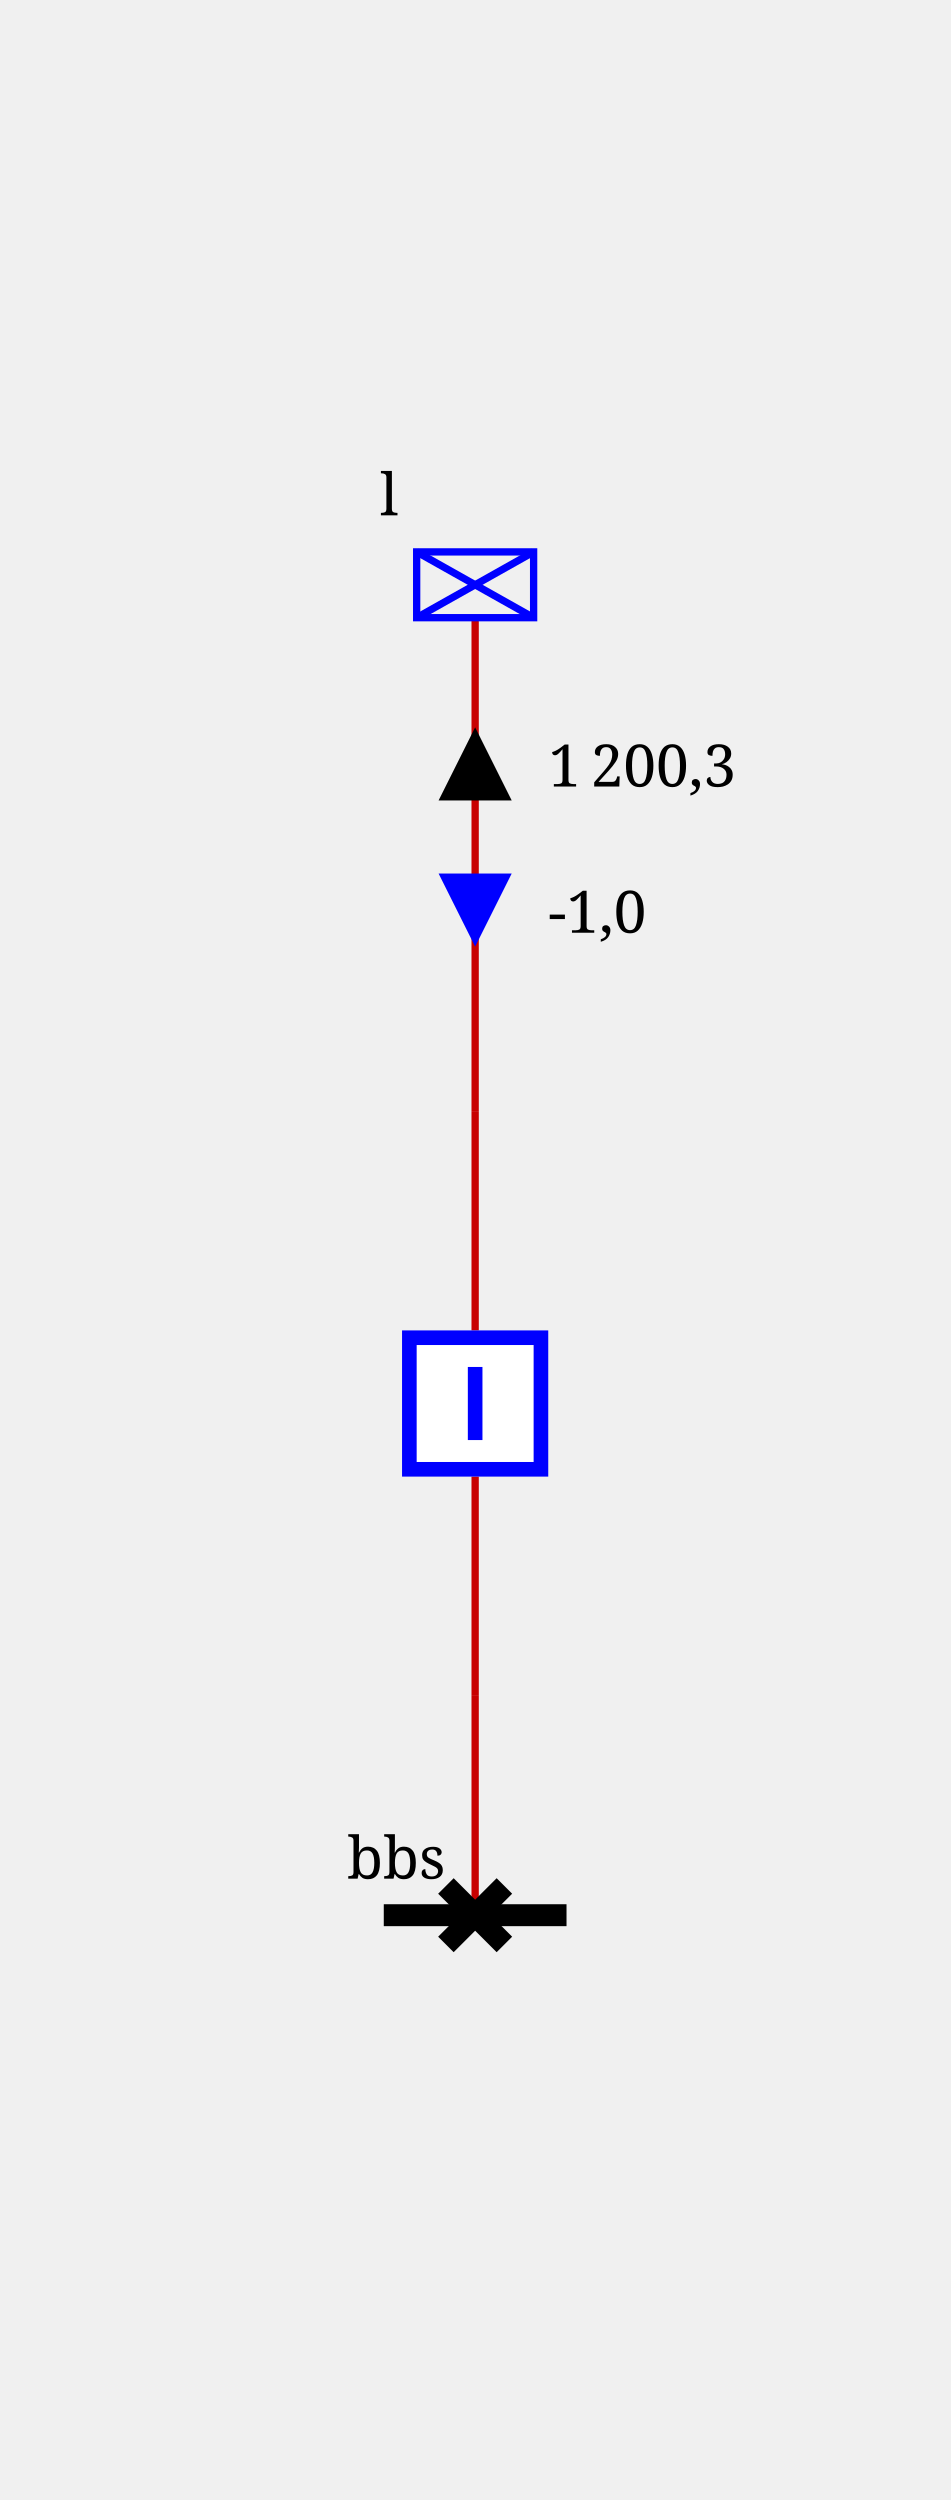
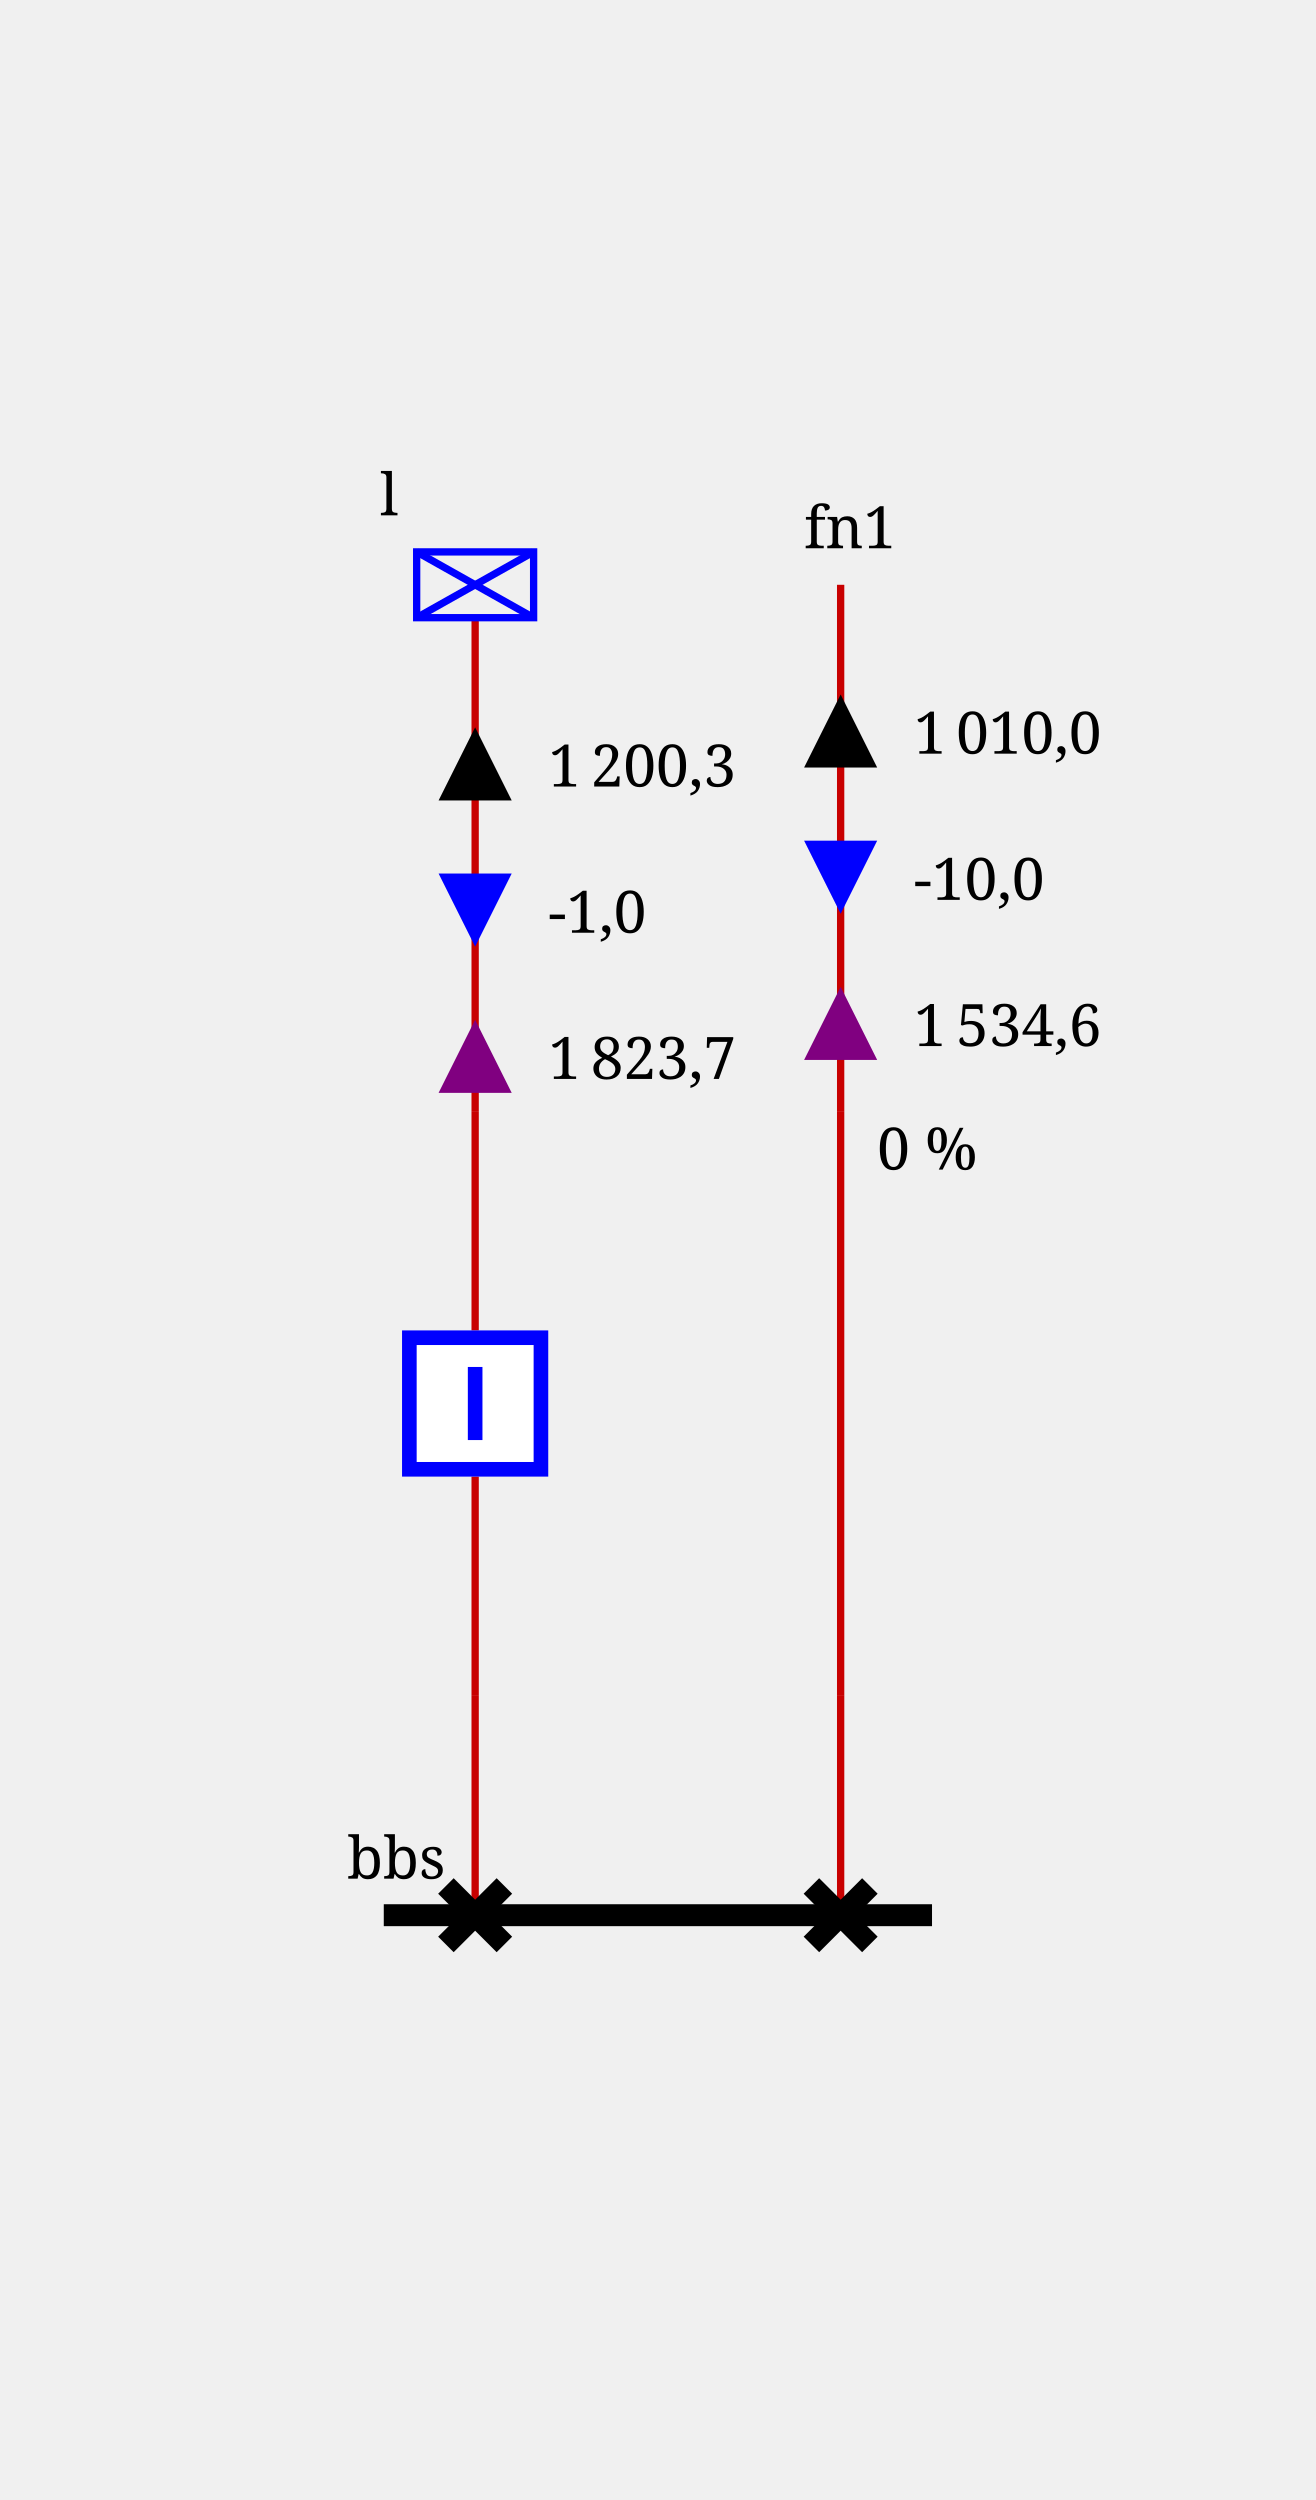
- <svg xmlns="http://www.w3.org/2000/svg" height="342.0" viewBox="0 0 130.0 342.0" width="130.0">
+ <svg xmlns="http://www.w3.org/2000/svg" height="342.0" viewBox="0 0 180.0 342.0" width="180.0">
  <style>/* ----------------------------------------------------------------------- */
/* File: tautologies.css ------------------------------------------------- */
.sld-out .sld-arrow-in {visibility: hidden}
.sld-in .sld-arrow-out {visibility: hidden}
.sld-closed .sld-sw-open {visibility: hidden}
.sld-open .sld-sw-closed {visibility: hidden}
.sld-hidden-node {visibility: hidden}
.sld-top-feeder .sld-label {dominant-baseline: auto}
.sld-bottom-feeder .sld-label {dominant-baseline: hanging}
.sld-active-power .sld-label {dominant-baseline: mathematical}
.sld-reactive-power .sld-label {dominant-baseline: mathematical}
.sld-current .sld-label {dominant-baseline: mathematical}
.sld-percentage-permanent-limit .sld-label {dominant-baseline: mathematical}
/* ----------------------------------------------------------------------- */
/* File: topologicalBaseVoltages.css ------------------------------------- */
.sld-disconnected {--sld-vl-color: #808080}
.sld-vl300to500.sld-bus-0 {--sld-vl-color: #FF0000}
.sld-vl300to500.sld-bus-1 {--sld-vl-color: #7F6C00}
.sld-vl300to500.sld-bus-2 {--sld-vl-color: #F6B2FF}
.sld-vl300to500.sld-bus-3 {--sld-vl-color: #996700}
.sld-vl300to500.sld-bus-4 {--sld-vl-color: #FF85EB}
.sld-vl300to500.sld-bus-5 {--sld-vl-color: #B25B00}
.sld-vl300to500.sld-bus-6 {--sld-vl-color: #FF59B5}
.sld-vl300to500.sld-bus-7 {--sld-vl-color: #CC4400}
.sld-vl300to500.sld-bus-8 {--sld-vl-color: #FF2C67}
.sld-vl300to500.sld-bus-9 {--sld-vl-color: #E52600}
.sld-vl180to300.sld-bus-0 {--sld-vl-color: #218B21}
.sld-vl180to300.sld-bus-1 {--sld-vl-color: #0D4940}
.sld-vl180to300.sld-bus-2 {--sld-vl-color: #DFDAB9}
.sld-vl180to300.sld-bus-3 {--sld-vl-color: #105640}
.sld-vl180to300.sld-bus-4 {--sld-vl-color: #C2CB92}
.sld-vl180to300.sld-bus-5 {--sld-vl-color: #14643C}
.sld-vl180to300.sld-bus-6 {--sld-vl-color: #95B66B}
.sld-vl180to300.sld-bus-7 {--sld-vl-color: #187036}
.sld-vl180to300.sld-bus-8 {--sld-vl-color: #5FA046}
.sld-vl180to300.sld-bus-9 {--sld-vl-color: #1C7E2D}
.sld-vl120to180.sld-bus-0 {--sld-vl-color: #00AFAE}
.sld-vl120to180.sld-bus-1 {--sld-vl-color: #000D58}
.sld-vl120to180.sld-bus-2 {--sld-vl-color: #B8E7B2}
.sld-vl120to180.sld-bus-3 {--sld-vl-color: #002169}
.sld-vl120to180.sld-bus-4 {--sld-vl-color: #85D993}
.sld-vl120to180.sld-bus-5 {--sld-vl-color: #003C7B}
.sld-vl120to180.sld-bus-6 {--sld-vl-color: #59CB8B}
.sld-vl120to180.sld-bus-7 {--sld-vl-color: #005C8C}
.sld-vl120to180.sld-bus-8 {--sld-vl-color: #2CBD94}
.sld-vl120to180.sld-bus-9 {--sld-vl-color: #00839E}
.sld-vl70to120.sld-bus-0 {--sld-vl-color: #CC5500}
.sld-vl70to120.sld-bus-1 {--sld-vl-color: #4A6600}
.sld-vl70to120.sld-bus-2 {--sld-vl-color: #EFB2DD}
.sld-vl70to120.sld-bus-3 {--sld-vl-color: #6E7A00}
.sld-vl70to120.sld-bus-4 {--sld-vl-color: #E685AE}
.sld-vl70to120.sld-bus-5 {--sld-vl-color: #8E8400}
.sld-vl70to120.sld-bus-6 {--sld-vl-color: #DD596B}
.sld-vl70to120.sld-bus-7 {--sld-vl-color: #A37B00}
.sld-vl70to120.sld-bus-8 {--sld-vl-color: #D4432C}
.sld-vl70to120.sld-bus-9 {--sld-vl-color: #B76B00}
.sld-vl50to70.sld-bus-0 {--sld-vl-color: #A020EF}
.sld-vl50to70.sld-bus-1 {--sld-vl-color: #7F0848}
.sld-vl50to70.sld-bus-2 {--sld-vl-color: #B7DBFE}
.sld-vl50to70.sld-bus-3 {--sld-vl-color: #960C6D}
.sld-vl50to70.sld-bus-4 {--sld-vl-color: #8DA6FE}
.sld-vl50to70.sld-bus-5 {--sld-vl-color: #AD109A}
.sld-vl50to70.sld-bus-6 {--sld-vl-color: #6F66FB}
.sld-vl50to70.sld-bus-7 {--sld-vl-color: #BC14C4}
.sld-vl50to70.sld-bus-8 {--sld-vl-color: #7F42F6}
.sld-vl50to70.sld-bus-9 {--sld-vl-color: #B11AD9}
.sld-vl30to50.sld-bus-0 {--sld-vl-color: #FF8290}
.sld-vl30to50.sld-bus-1 {--sld-vl-color: #7F6F41}
.sld-vl30to50.sld-bus-2 {--sld-vl-color: #F6D9FF}
.sld-vl30to50.sld-bus-3 {--sld-vl-color: #99784E}
.sld-vl30to50.sld-bus-4 {--sld-vl-color: #FFC3FB}
.sld-vl30to50.sld-bus-5 {--sld-vl-color: #B27D5B}
.sld-vl30to50.sld-bus-6 {--sld-vl-color: #FFADE3}
.sld-vl30to50.sld-bus-7 {--sld-vl-color: #CC7E68}
.sld-vl30to50.sld-bus-8 {--sld-vl-color: #FF97BF}
.sld-vl30to50.sld-bus-9 {--sld-vl-color: #E57B75}
.sld-vl0to30.sld-bus-0 {--sld-vl-color: #AAAE27}
.sld-vl0to30.sld-bus-1 {--sld-vl-color: #195B0F}
.sld-vl0to30.sld-bus-2 {--sld-vl-color: #EABABE}
.sld-vl0to30.sld-bus-3 {--sld-vl-color: #2D6C13}
.sld-vl0to30.sld-bus-4 {--sld-vl-color: #DDA193}
.sld-vl0to30.sld-bus-5 {--sld-vl-color: #477D17}
.sld-vl0to30.sld-bus-6 {--sld-vl-color: #CE9A6E}
.sld-vl0to30.sld-bus-7 {--sld-vl-color: #648D1C}
.sld-vl0to30.sld-bus-8 {--sld-vl-color: #BEA04A}
.sld-vl0to30.sld-bus-9 {--sld-vl-color: #869D22}
/* ----------------------------------------------------------------------- */
/* File : highlightLineStates.css ---------------------------------------- */
.sld-wire.sld-feeder-disconnected {stroke: black}
.sld-wire.sld-feeder-connected-disconnected {stroke-dasharray: 3,3}
.sld-wire.sld-feeder-disconnected-connected {stroke: black; stroke-dasharray: 3,3}
.sld-busbar-section.sld-bus-disconnected {stroke-dasharray: 3,3}
/* ----------------------------------------------------------------------- */
/* File : components.css ------------------------------------------------- */
/* Stroke black */
.sld-disconnector {stroke-width: 3; stroke: black; fill: none}
/* Stroke blue */
.sld-breaker {stroke-width: 2; stroke: blue; fill:white}
.sld-load-break-switch {stroke: blue; fill: white}
/* Stroke --sld-vl-color with fallback black */
.sld-bus-connection {fill: var(--sld-vl-color, black)}
.sld-cell-shape-flat .sld-bus-connection {visibility: hidden}
.sld-busbar-section {stroke: var(--sld-vl-color, black); stroke-width: 3; fill: none}
/* Stroke --sld-vl-color with fallback red */
.sld-wire {stroke: var(--sld-vl-color, #c80000); fill: none}
.sld-wire.sld-dangling-line {stroke-width: 2px}
.sld-wire.sld-tie-line {stroke-width: 2px}
/* Stroke --sld-vl-color with fallback blue */
.sld-load {stroke: var(--sld-vl-color, blue); fill: none}
.sld-battery {stroke: var(--sld-vl-color, blue); fill: none}
.sld-generator {stroke: var(--sld-vl-color, blue); fill: none}
.sld-two-wt {stroke: var(--sld-vl-color, blue); fill: none}
.sld-three-wt {stroke: var(--sld-vl-color, blue); fill: none}
.sld-winding {stroke: var(--sld-vl-color, blue); fill: none}
.sld-capacitor {stroke: var(--sld-vl-color, blue); fill: none}
.sld-inductor {stroke: var(--sld-vl-color, blue); fill: none}
.sld-pst {stroke: var(--sld-vl-color, blue); fill: none}
.sld-pst-arrow {stroke: black; fill: none}
.sld-svc {stroke: var(--sld-vl-color, blue); fill: none}
.sld-vsc {stroke: var(--sld-vl-color, blue); font-size: 7.43px; fill: none}
.sld-lcc {stroke: var(--sld-vl-color, blue); font-size: 7.43px; fill: none}
.sld-ground {stroke: var(--sld-vl-color, blue); fill: none}
/* Stroke none &amp; fill: --sld-vl-color */
.sld-node-infos {stroke: none; fill: var(--sld-vl-color, black)}
/* Stroke none &amp; fill: black */
.sld-node {stroke: none; fill: black}
.sld-flash {stroke: none; fill: black}
.sld-lock {stroke: none; fill: black}
.sld-unknown {stroke: none; fill: black}
/* Fonts */
.sld-label {stroke: none; fill: black; font: 8px serif}
.sld-bus-legend-info {font: 10px serif}
.sld-graph-label {font: 12px serif}
/* Specific */
.sld-grid {stroke: #003700; stroke-dasharray: 1,10}
.sld-feeder-info.sld-active-power {fill:black}
.sld-feeder-info.sld-reactive-power {fill:blue}
.sld-feeder-info.sld-current {fill:purple}
.sld-frame {fill: var(--sld-background-color, transparent)}
/* Stroke maroon for fictitious switch */
.sld-breaker.sld-fictitious {stroke: maroon}
.sld-disconnector.sld-fictitious {stroke: maroon}
.sld-load-break-switch.sld-fictitious {stroke: maroon}
.sld-busbar-section.sld-fictitious {stroke: var(--sld-vl-color, #c80000); stroke-width: 1}
/* ground disconnector specific */
.sld-ground-disconnection-attach {stroke: var(--sld-vl-color, #c80000); fill: none}
.sld-open .sld-ground-disconnection-ground {stroke: black; fill: none}
.sld-closed .sld-ground-disconnection-ground {stroke: var(--sld-vl-color, #c80000); fill: none}
.sld-ground-disconnection .sld-sw-open {stroke: black; fill: none}
.sld-ground-disconnection .sld-sw-closed {stroke: black; fill: none}
</style>
  <rect class="sld-frame" height="100%" width="100%" />
  <g>
    <g class="sld-voltage-level" id="idvl">
      <g class="sld-busbar-section sld-vl300to500 sld-bus-0" id="idbbs" transform="translate(52.5,262.0)">
-         <line x1="0" x2="25.0" y1="0" y2="0" />
+         <line x1="0" x2="75.0" y1="0" y2="0" />
        <text class="sld-label" id="idbbs_95_NW_95_LABEL" x="-5.0" y="-5.0">bbs</text>
      </g>
      <g class="sld-extern-cell sld-cell-direction-top" id="idEXTERN_32_0">
        <g class="sld-wire sld-vl300to500 sld-bus-0" id="_95_vl_95_d_95_INTERNAL_95_vl_95_d_45_b">
          <polyline points="65.0,262.0,65.0,232.0" />
        </g>
        <g class="sld-wire sld-vl300to500 sld-bus-0" id="_95_vl_95_INTERNAL_95_vl_95_d_45_b_95_b">
          <polyline points="65.0,232.0,65.0,202.0" />
        </g>
        <g class="sld-wire sld-vl300to500 sld-bus-0" id="_95_vl_95_b_95_INTERNAL_95_vl_95_l">
          <polyline points="65.0,182.0,65.0,152.0" />
        </g>
        <g class="sld-wire sld-vl300to500 sld-bus-0" id="_95_vl_95_INTERNAL_95_vl_95_l_95_l">
          <polyline points="65.0,152.0,65.0,84.5" />
        </g>
        <g class="sld-feeder-info sld-out sld-active-power" id="idl_95_ARROW_95_ACTIVE" transform="translate(60.0,99.5)">
          <polygon class="sld-arrow-out" points="5,0 10,10 0,10" />
          <polygon class="sld-arrow-in" points="0,0 10,0 5,10" />
          <text class="sld-label" x="15.0" y="5.0">1 200,3</text>
        </g>
        <g class="sld-feeder-info sld-in sld-reactive-power" id="idl_95_ARROW_95_REACTIVE" transform="translate(60.0,119.5)">
          <polygon class="sld-arrow-out" points="5,0 10,10 0,10" />
          <polygon class="sld-arrow-in" points="0,0 10,0 5,10" />
          <text class="sld-label" x="15.0" y="5.0">-1,0</text>
        </g>
+         <g class="sld-feeder-info sld-out sld-current" id="idl_95_ARROW_95_CURRENT" transform="translate(60.0,139.5)">
+           <polygon class="sld-arrow-out" points="5,0 10,10 0,10" />
+           <polygon class="sld-arrow-in" points="0,0 10,0 5,10" />
+           <text class="sld-label" x="15.0" y="5.0">1 823,7</text>
+         </g>
        <g class="sld-disconnector sld-closed sld-vl300to500 sld-bus-0" id="idd" transform="translate(61.0,258.0)">
          <path class="sld-sw-closed" d="M0,0 8,8 M8,0 0,8" />
          <path class="sld-sw-open" d="M8,0 0,8" />
        </g>
        <g class="sld-node sld-hidden-node sld-fictitious sld-vl300to500 sld-bus-0" id="idINTERNAL_95_vl_95_d_45_b" transform="translate(61.0,228.0)">
          <circle cx="4" cy="4" r="4" />
        </g>
        <g class="sld-breaker sld-closed sld-vl300to500 sld-bus-0" id="idb" transform="translate(55.0,182.0)">
          <path class="sld-sw-closed" d="M1,1 V19 H19 V1z M10,5 V15" />
          <path class="sld-sw-open" d="M1,1 V19 H19 V1z M5,10 H15" />
        </g>
        <g class="sld-node sld-hidden-node sld-fictitious sld-vl300to500 sld-bus-0" id="idINTERNAL_95_vl_95_l" transform="translate(61.0,148.0)">
          <circle cx="4" cy="4" r="4" />
        </g>
        <g class="sld-load sld-top-feeder sld-vl300to500 sld-bus-0" id="idl" transform="translate(57.0,75.5)">
          <rect height="9" width="16" />
          <line x1="0" x2="16" y1="0" y2="9" />
          <line x1="16" x2="0" y1="0" y2="9" />
          <text class="sld-label" id="idl_95_N_95_LABEL" x="-5.0" y="-5.0">l</text>
        </g>
      </g>
+       <g class="sld-extern-cell sld-cell-direction-top" id="idEXTERN_32_1">
+         <g class="sld-wire sld-vl300to500 sld-bus-0" id="_95_vl_95_d2_95_INTERNAL_95_vl_95_d2_45_line_95_ONE">
+           <polyline points="115.0,262.0,115.0,232.0" />
+         </g>
+         <g class="sld-wire sld-vl300to500 sld-bus-0" id="_95_vl_95_INTERNAL_95_vl_95_d2_45_line_95_ONE_95_INTERNAL_95_vl_95_line_95_ONE">
+           <polyline points="115.0,232.0,115.0,152.0" />
+         </g>
+         <g class="sld-wire sld-vl300to500 sld-bus-0" id="_95_vl_95_INTERNAL_95_vl_95_line_95_ONE_95_line_95_ONE">
+           <polyline points="115.0,152.0,115.0,80.0" />
+         </g>
+         <g class="sld-feeder-info sld-out sld-active-power" id="idline_95_ONE_95_ARROW_95_ACTIVE" transform="translate(110.0,95.0)">
+           <polygon class="sld-arrow-out" points="5,0 10,10 0,10" />
+           <polygon class="sld-arrow-in" points="0,0 10,0 5,10" />
+           <text class="sld-label" x="15.0" y="5.0">1 010,0</text>
+         </g>
+         <g class="sld-feeder-info sld-in sld-reactive-power" id="idline_95_ONE_95_ARROW_95_REACTIVE" transform="translate(110.0,115.0)">
+           <polygon class="sld-arrow-out" points="5,0 10,10 0,10" />
+           <polygon class="sld-arrow-in" points="0,0 10,0 5,10" />
+           <text class="sld-label" x="15.0" y="5.0">-10,0</text>
+         </g>
+         <g class="sld-feeder-info sld-out sld-current" id="idline_95_ONE_95_ARROW_95_CURRENT" transform="translate(110.0,135.0)">
+           <polygon class="sld-arrow-out" points="5,0 10,10 0,10" />
+           <polygon class="sld-arrow-in" points="0,0 10,0 5,10" />
+           <text class="sld-label" x="15.0" y="5.0">1 534,6</text>
+         </g>
+         <g class="sld-feeder-info" id="idline_95_ONE_95_PERCENTAGE_95_PERMANENT_95_LIMIT" transform="translate(115.0,160.0)">
+           <text class="sld-label" x="5.0" y="0.0">0 %</text>
+         </g>
+         <g class="sld-disconnector sld-closed sld-vl300to500 sld-bus-0" id="idd2" transform="translate(111.0,258.0)">
+           <path class="sld-sw-closed" d="M0,0 8,8 M8,0 0,8" />
+           <path class="sld-sw-open" d="M8,0 0,8" />
+         </g>
+         <g class="sld-node sld-hidden-node sld-fictitious sld-vl300to500 sld-bus-0" id="idINTERNAL_95_vl_95_d2_45_line_95_ONE" transform="translate(111.0,228.0)">
+           <circle cx="4" cy="4" r="4" />
+         </g>
+         <g class="sld-node sld-hidden-node sld-fictitious sld-vl300to500 sld-bus-0" id="idINTERNAL_95_vl_95_line_95_ONE" transform="translate(111.0,148.0)">
+           <circle cx="4" cy="4" r="4" />
+         </g>
+         <g class="sld-top-feeder" id="idline_95_ONE" transform="translate(115.0,80.0)">
+           <text class="sld-label" id="idline_95_ONE_95_N_95_LABEL" x="-5.0" y="-5.0">fn1</text>
+         </g>
+       </g>
    </g>
  </g>
</svg>
